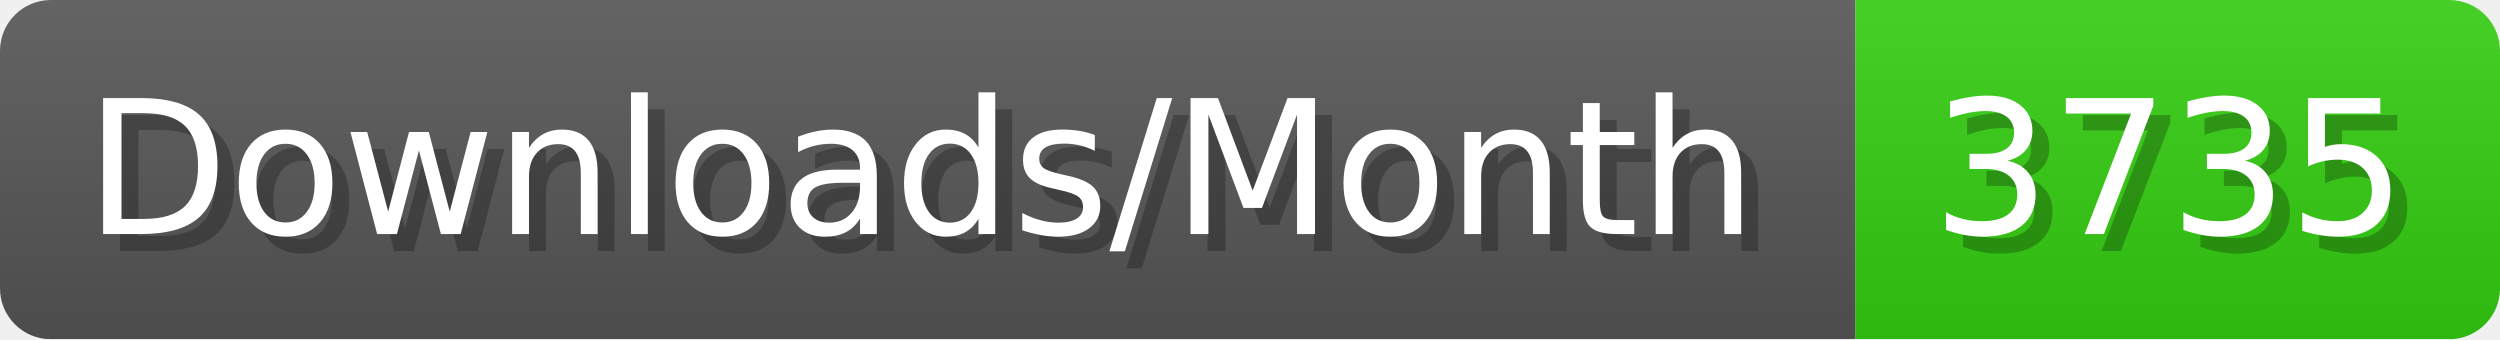
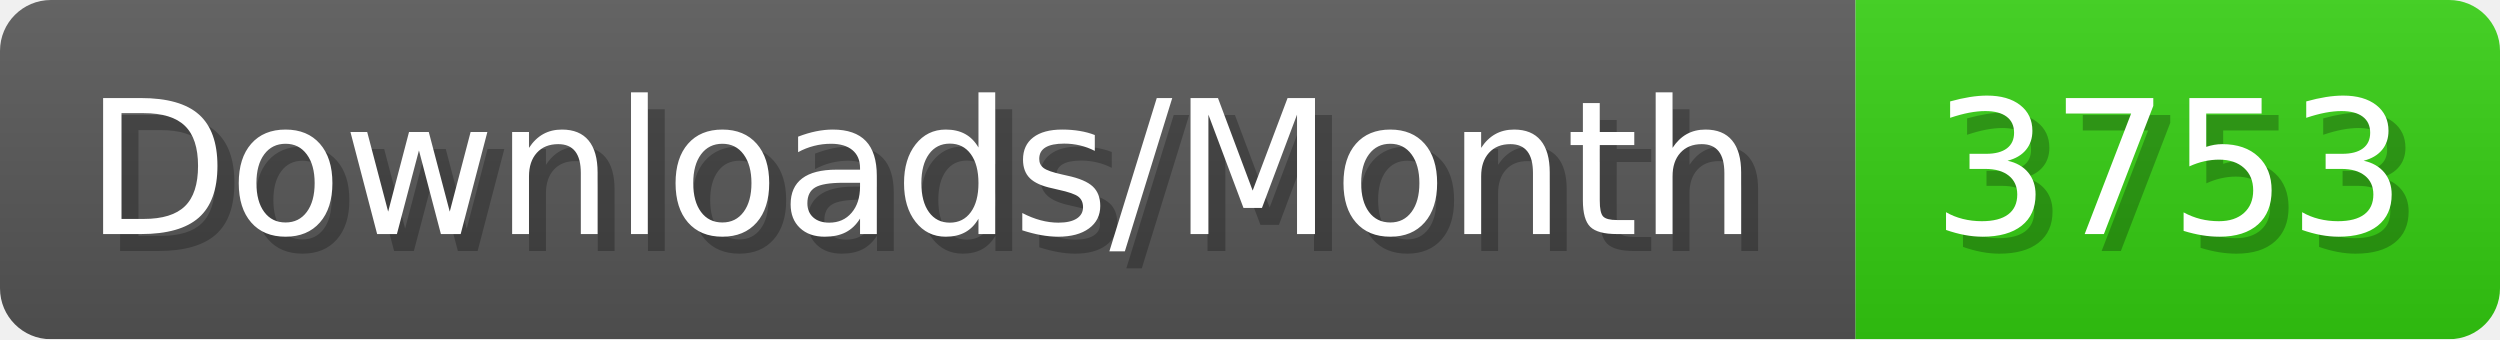
- <svg xmlns="http://www.w3.org/2000/svg" width="147.4" height="20" viewBox="0 0 1474 200" role="img" aria-label="Downloads/Month: 3735">
+ <svg xmlns="http://www.w3.org/2000/svg" width="147.4" height="20" viewBox="0 0 1474 200" role="img" aria-label="Downloads/Month: 3753">
  <linearGradient id="YlXUI" x2="0" y2="100%">
    <stop offset="0" stop-opacity=".1" stop-color="#EEE" />
    <stop offset="1" stop-opacity=".1" />
  </linearGradient>
  <mask id="JHhop">
    <rect width="1474" height="200" rx="30" fill="#FFF" />
  </mask>
  <g mask="url(#JHhop)">
    <rect width="1094" height="200" fill="#555" />
    <rect width="380" height="200" fill="#3C1" x="1094" />
    <rect width="1474" height="200" fill="url(#YlXUI)" />
  </g>
  <g aria-hidden="true" fill="#fff" text-anchor="start" font-family="Verdana,DejaVu Sans,sans-serif" font-size="110">
    <text x="60" y="148" textLength="994" fill="#000" opacity="0.25">Downloads/Month</text>
    <text x="50" y="138" textLength="994">Downloads/Month</text>
-     <text x="1149" y="148" textLength="280" fill="#000" opacity="0.25">3735</text>
-     <text x="1139" y="138" textLength="280">3735</text>
+     <text x="1149" y="148" textLength="280" fill="#000" opacity="0.25">3753</text>
+     <text x="1139" y="138" textLength="280">3753</text>
  </g>
</svg>
